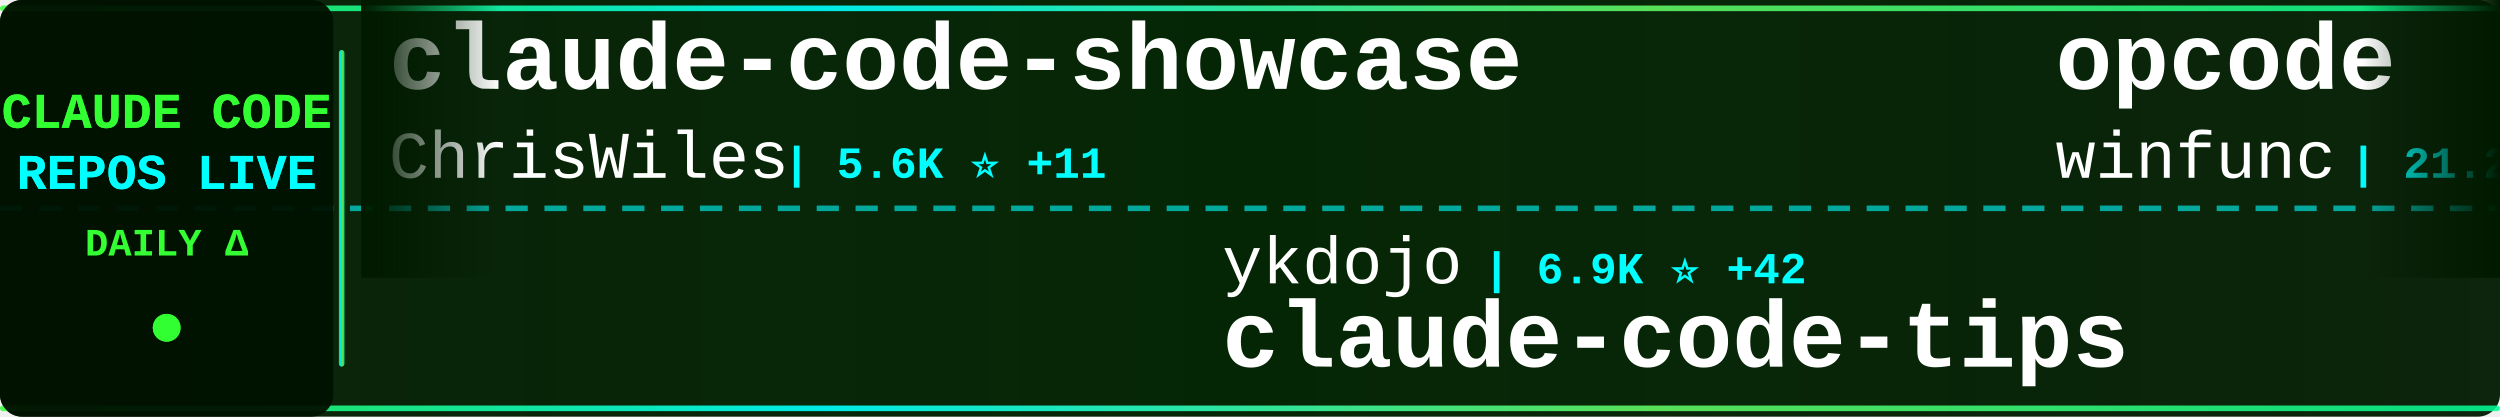
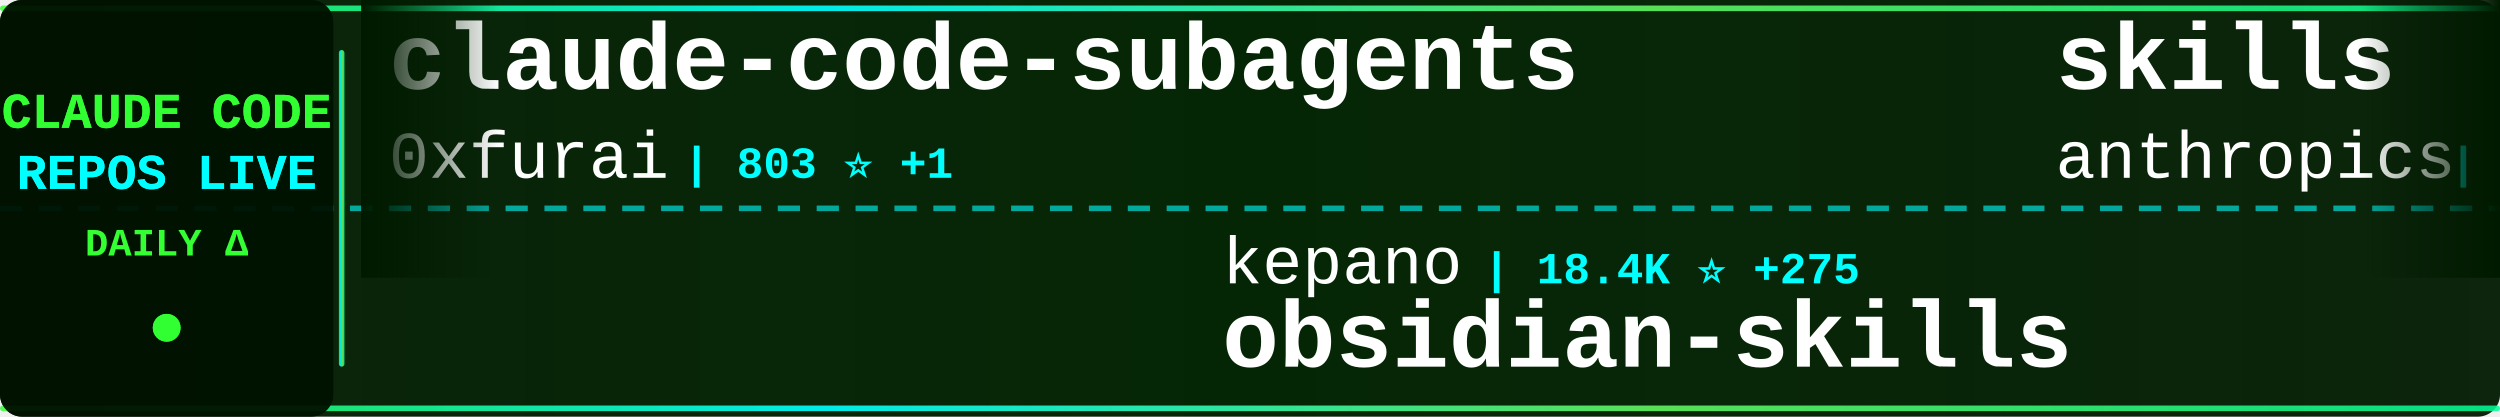
<svg xmlns="http://www.w3.org/2000/svg" width="900" height="150">
  <defs>
    <linearGradient id="tickerBg" x1="0%" y1="0%" x2="100%" y2="0%">
      <stop offset="0%" style="stop-color:#001a00;stop-opacity:0.95" />
      <stop offset="50%" style="stop-color:#002200;stop-opacity:0.98" />
      <stop offset="100%" style="stop-color:#001a00;stop-opacity:0.95" />
    </linearGradient>
    <linearGradient id="borderGrad" x1="0%" y1="0%" x2="100%" y2="0%">
      <stop offset="0%" style="stop-color:#33ff33;stop-opacity:0.85">
        <animate attributeName="stop-opacity" values="0.85;1;0.85" dur="2s" repeatCount="indefinite" />
      </stop>
      <stop offset="33%" style="stop-color:#00ffff;stop-opacity:0.9">
        <animate attributeName="stop-opacity" values="0.9;1;0.9" dur="2.2s" repeatCount="indefinite" />
      </stop>
      <stop offset="66%" style="stop-color:#66ff66;stop-opacity:0.85">
        <animate attributeName="stop-opacity" values="0.85;1;0.85" dur="1.8s" repeatCount="indefinite" />
      </stop>
      <stop offset="100%" style="stop-color:#00ff99;stop-opacity:0.85">
        <animate attributeName="stop-opacity" values="0.85;1;0.85" dur="2s" repeatCount="indefinite" />
      </stop>
    </linearGradient>
    <filter id="textGlow">
      <feGaussianBlur stdDeviation="0.1" result="coloredBlur" />
      <feMerge>
        <feMergeNode in="coloredBlur" />
        <feMergeNode in="SourceGraphic" />
      </feMerge>
    </filter>
    <filter id="metricGlow">
      <feGaussianBlur stdDeviation="0.2" result="coloredBlur" />
      <feMerge>
        <feMergeNode in="coloredBlur" />
        <feMergeNode in="SourceGraphic" />
      </feMerge>
    </filter>
    <linearGradient id="leftFade" x1="0%" y1="0%" x2="100%" y2="0%">
      <stop offset="0%" style="stop-color:#001a00;stop-opacity:1" />
      <stop offset="100%" style="stop-color:#001a00;stop-opacity:0" />
    </linearGradient>
    <linearGradient id="rightFade" x1="0%" y1="0%" x2="100%" y2="0%">
      <stop offset="0%" style="stop-color:#001a00;stop-opacity:0" />
      <stop offset="100%" style="stop-color:#001a00;stop-opacity:1" />
    </linearGradient>
  </defs>
  <rect width="900" height="150" fill="url(#tickerBg)" rx="8" />
  <rect x="0" y="2" width="900" height="2" fill="url(#borderGrad)" rx="1" />
  <rect x="0" y="146" width="900" height="2" fill="url(#borderGrad)" rx="1" />
  <line x1="0" y1="75" x2="900" y2="75" stroke="#00ffff" stroke-width="2" stroke-dasharray="8 6" opacity="0.6" />
  <rect x="0" y="0" width="120" height="150" fill="#001100" opacity="0.95" rx="8" />
  <text x="60" y="46" font-family="'Courier New', monospace" font-size="18" font-weight="bold" fill="#33ff33" text-anchor="middle" filter="url(#textGlow)">
    CLAUDE CODE
  </text>
  <text x="60" y="68" font-family="'Courier New', monospace" font-size="18" font-weight="bold" fill="#00ffff" text-anchor="middle" filter="url(#textGlow)">
    REPOS LIVE
  </text>
  <text x="60" y="92" font-family="'Courier New', monospace" font-size="14" font-weight="bold" fill="#33ff33" text-anchor="middle">
    DAILY Δ
  </text>
  <circle cx="60" cy="118" r="5" fill="#33ff33" filter="url(#metricGlow)">
    <animate attributeName="r" values="4;6;4" dur="1.5s" repeatCount="indefinite" />
    <animate attributeName="opacity" values="0.6;1;0.6" dur="1.5s" repeatCount="indefinite" />
  </circle>
  <rect x="122" y="18" width="2" height="114" fill="url(#borderGrad)" rx="1" />
  <clipPath id="tickerClip">
    <rect x="130" y="0" width="770" height="150" />
  </clipPath>
  <g clip-path="url(#tickerClip)">
    <g id="tickerItems">
      <animateTransform attributeName="transform" attributeType="XML" type="translate" from="0 0" to="-3000 0" dur="54s" repeatCount="indefinite" />
      <g transform="translate(0, 0)">
-         <text x="140" y="32" font-family="'Courier New', monospace" font-size="34" font-weight="bold" fill="#ffffff">claude-code-showcase</text>
-         <text x="140" y="64" font-family="'Courier New', monospace" font-size="24" font-weight="normal" fill="#ffffff" opacity="1.0">ChrisWiles</text>
-         <text x="282" y="64" font-family="'Courier New', monospace" font-size="16" font-weight="bold" fill="#00ffff"> | 5.6K ⭐ +11</text>
+         <text x="140" y="32" font-family="'Courier New', monospace" font-size="34" font-weight="bold" fill="#ffffff">claude-code-subagents</text>
+         <text x="140" y="64" font-family="'Courier New', monospace" font-size="24" font-weight="normal" fill="#ffffff" opacity="1.0">0xfurai</text>
+         <text x="246" y="64" font-family="'Courier New', monospace" font-size="16" font-weight="bold" fill="#00ffff"> | 803 ⭐ +1</text>
      </g>
      <g transform="translate(300, 0)">
-         <text x="140" y="102" font-family="'Courier New', monospace" font-size="24" font-weight="normal" fill="#ffffff" opacity="1.0">ykdojo</text>
-         <text x="234" y="102" font-family="'Courier New', monospace" font-size="16" font-weight="bold" fill="#00ffff"> | 6.9K ⭐ +42</text>
-         <text x="140" y="132" font-family="'Courier New', monospace" font-size="34" font-weight="bold" fill="#ffffff">claude-code-tips</text>
+         <text x="140" y="102" font-family="'Courier New', monospace" font-size="24" font-weight="normal" fill="#ffffff" opacity="1.0">kepano</text>
+         <text x="234" y="102" font-family="'Courier New', monospace" font-size="16" font-weight="bold" fill="#00ffff"> | 18.4K ⭐ +275</text>
+         <text x="140" y="132" font-family="'Courier New', monospace" font-size="34" font-weight="bold" fill="#ffffff">obsidian-skills</text>
      </g>
      <g transform="translate(600, 0)">
-         <text x="140" y="32" font-family="'Courier New', monospace" font-size="34" font-weight="bold" fill="#ffffff">opcode</text>
-         <text x="140" y="64" font-family="'Courier New', monospace" font-size="24" font-weight="normal" fill="#ffffff" opacity="1.0">winfunc</text>
-         <text x="246" y="64" font-family="'Courier New', monospace" font-size="16" font-weight="bold" fill="#00ffff"> | 21.2K ⭐ +22</text>
+         <text x="140" y="32" font-family="'Courier New', monospace" font-size="34" font-weight="bold" fill="#ffffff">skills</text>
+         <text x="140" y="64" font-family="'Courier New', monospace" font-size="24" font-weight="normal" fill="#ffffff" opacity="1.0">anthropics</text>
+         <text x="282" y="64" font-family="'Courier New', monospace" font-size="16" font-weight="bold" fill="#00ffff"> | 106.6K ⭐ +923</text>
      </g>
      <g transform="translate(900, 0)">
-         <text x="140" y="102" font-family="'Courier New', monospace" font-size="24" font-weight="normal" fill="#ffffff" opacity="1.0">affaan-m</text>
-         <text x="258" y="102" font-family="'Courier New', monospace" font-size="16" font-weight="bold" fill="#00ffff"> | 118.7K ⭐ +2.5K</text>
-         <text x="140" y="132" font-family="'Courier New', monospace" font-size="34" font-weight="bold" fill="#ffffff">everything-claude-code</text>
+         <text x="140" y="102" font-family="'Courier New', monospace" font-size="24" font-weight="normal" fill="#ffffff" opacity="1.0">KimYx0207</text>
+         <text x="270" y="102" font-family="'Courier New', monospace" font-size="16" font-weight="bold" fill="#00ffff"> | 2.5K ⭐ +12</text>
+         <text x="140" y="132" font-family="'Courier New', monospace" font-size="34" font-weight="bold" fill="#ffffff">Claude-Code-x-OpenClaw-G...</text>
      </g>
      <g transform="translate(1200, 0)">
-         <text x="140" y="32" font-family="'Courier New', monospace" font-size="34" font-weight="bold" fill="#ffffff">ClaudeCodeAgents</text>
-         <text x="140" y="64" font-family="'Courier New', monospace" font-size="24" font-weight="normal" fill="#ffffff" opacity="1.0">darcyegb</text>
-         <text x="258" y="64" font-family="'Courier New', monospace" font-size="16" font-weight="bold" fill="#00ffff"> | 632 ⭐ +2</text>
+         <text x="140" y="32" font-family="'Courier New', monospace" font-size="34" font-weight="bold" fill="#ffffff">claude-code-source-code-...</text>
+         <text x="140" y="64" font-family="'Courier New', monospace" font-size="24" font-weight="normal" fill="#ffffff" opacity="1.0">ghuntley</text>
+         <text x="258" y="64" font-family="'Courier New', monospace" font-size="16" font-weight="bold" fill="#00ffff"> | 875 ⭐</text>
      </g>
      <g transform="translate(1500, 0)">
-         <text x="140" y="102" font-family="'Courier New', monospace" font-size="24" font-weight="normal" fill="#ffffff" opacity="1.0">severity1</text>
-         <text x="270" y="102" font-family="'Courier New', monospace" font-size="16" font-weight="bold" fill="#00ffff"> | 1.3K ⭐ +3</text>
-         <text x="140" y="132" font-family="'Courier New', monospace" font-size="34" font-weight="bold" fill="#ffffff">claude-code-prompt-impro...</text>
+         <text x="140" y="102" font-family="'Courier New', monospace" font-size="24" font-weight="normal" fill="#ffffff" opacity="1.0">lst97</text>
+         <text x="222" y="102" font-family="'Courier New', monospace" font-size="16" font-weight="bold" fill="#00ffff"> | 1.5K ⭐ +5</text>
+         <text x="140" y="132" font-family="'Courier New', monospace" font-size="34" font-weight="bold" fill="#ffffff">claude-code-sub-agents</text>
      </g>
      <g transform="translate(1800, 0)">
-         <text x="140" y="32" font-family="'Courier New', monospace" font-size="34" font-weight="bold" fill="#ffffff">claude-code-telegram</text>
-         <text x="140" y="64" font-family="'Courier New', monospace" font-size="24" font-weight="normal" fill="#ffffff" opacity="1.0">RichardAtCT</text>
-         <text x="294" y="64" font-family="'Courier New', monospace" font-size="16" font-weight="bold" fill="#00ffff"> | 2.3K ⭐ +8</text>
+         <text x="140" y="32" font-family="'Courier New', monospace" font-size="34" font-weight="bold" fill="#ffffff">claude-task-master</text>
+         <text x="140" y="64" font-family="'Courier New', monospace" font-size="24" font-weight="normal" fill="#ffffff" opacity="1.0">eyaltoledano</text>
+         <text x="306" y="64" font-family="'Courier New', monospace" font-size="16" font-weight="bold" fill="#00ffff"> | 26.3K ⭐ +28</text>
      </g>
      <g transform="translate(2100, 0)">
-         <text x="140" y="102" font-family="'Courier New', monospace" font-size="24" font-weight="normal" fill="#ffffff" opacity="1.0">jarrodwatts</text>
-         <text x="294" y="102" font-family="'Courier New', monospace" font-size="16" font-weight="bold" fill="#00ffff"> | 15.3K ⭐ +409</text>
-         <text x="140" y="132" font-family="'Courier New', monospace" font-size="34" font-weight="bold" fill="#ffffff">claude-hud</text>
+         <text x="140" y="102" font-family="'Courier New', monospace" font-size="24" font-weight="normal" fill="#ffffff" opacity="1.0">zhukunpenglinyutong</text>
+         <text x="390" y="102" font-family="'Courier New', monospace" font-size="16" font-weight="bold" fill="#00ffff"> | 2.2K ⭐ +27</text>
+         <text x="140" y="132" font-family="'Courier New', monospace" font-size="34" font-weight="bold" fill="#ffffff">idea-claude-code-gui</text>
      </g>
      <g transform="translate(2400, 0)">
-         <text x="140" y="32" font-family="'Courier New', monospace" font-size="34" font-weight="bold" fill="#ffffff">agents</text>
-         <text x="140" y="64" font-family="'Courier New', monospace" font-size="24" font-weight="normal" fill="#ffffff" opacity="1.0">wshobson</text>
-         <text x="258" y="64" font-family="'Courier New', monospace" font-size="16" font-weight="bold" fill="#00ffff"> | 32.6K ⭐ +67</text>
+         <text x="140" y="32" font-family="'Courier New', monospace" font-size="34" font-weight="bold" fill="#ffffff">bkit-claude-code</text>
+         <text x="140" y="64" font-family="'Courier New', monospace" font-size="24" font-weight="normal" fill="#ffffff" opacity="1.0">popup-studio-ai</text>
+         <text x="342" y="64" font-family="'Courier New', monospace" font-size="16" font-weight="bold" fill="#00ffff"> | 457 ⭐ +8</text>
      </g>
      <g transform="translate(2700, 0)">
        <text x="140" y="102" font-family="'Courier New', monospace" font-size="24" font-weight="normal" fill="#ffffff" opacity="1.0">anthropics</text>
-         <text x="282" y="102" font-family="'Courier New', monospace" font-size="16" font-weight="bold" fill="#00ffff"> | 84.6K ⭐ +456</text>
-         <text x="140" y="132" font-family="'Courier New', monospace" font-size="34" font-weight="bold" fill="#ffffff">claude-code</text>
+         <text x="282" y="102" font-family="'Courier New', monospace" font-size="16" font-weight="bold" fill="#00ffff"> | 6.7K ⭐ +25</text>
+         <text x="140" y="132" font-family="'Courier New', monospace" font-size="34" font-weight="bold" fill="#ffffff">claude-code-action</text>
      </g>
      <g transform="translate(3000, 0)">
-         <text x="140" y="32" font-family="'Courier New', monospace" font-size="34" font-weight="bold" fill="#ffffff">claude-code-showcase</text>
-         <text x="140" y="64" font-family="'Courier New', monospace" font-size="24" font-weight="normal" fill="#ffffff" opacity="1.0">ChrisWiles</text>
-         <text x="282" y="64" font-family="'Courier New', monospace" font-size="16" font-weight="bold" fill="#00ffff"> | 5.6K ⭐ +11</text>
+         <text x="140" y="32" font-family="'Courier New', monospace" font-size="34" font-weight="bold" fill="#ffffff">claude-code-subagents</text>
+         <text x="140" y="64" font-family="'Courier New', monospace" font-size="24" font-weight="normal" fill="#ffffff" opacity="1.0">0xfurai</text>
+         <text x="246" y="64" font-family="'Courier New', monospace" font-size="16" font-weight="bold" fill="#00ffff"> | 803 ⭐ +1</text>
      </g>
      <g transform="translate(3300, 0)">
-         <text x="140" y="102" font-family="'Courier New', monospace" font-size="24" font-weight="normal" fill="#ffffff" opacity="1.0">ykdojo</text>
-         <text x="234" y="102" font-family="'Courier New', monospace" font-size="16" font-weight="bold" fill="#00ffff"> | 6.9K ⭐ +42</text>
-         <text x="140" y="132" font-family="'Courier New', monospace" font-size="34" font-weight="bold" fill="#ffffff">claude-code-tips</text>
+         <text x="140" y="102" font-family="'Courier New', monospace" font-size="24" font-weight="normal" fill="#ffffff" opacity="1.0">kepano</text>
+         <text x="234" y="102" font-family="'Courier New', monospace" font-size="16" font-weight="bold" fill="#00ffff"> | 18.4K ⭐ +275</text>
+         <text x="140" y="132" font-family="'Courier New', monospace" font-size="34" font-weight="bold" fill="#ffffff">obsidian-skills</text>
      </g>
      <g transform="translate(3600, 0)">
-         <text x="140" y="32" font-family="'Courier New', monospace" font-size="34" font-weight="bold" fill="#ffffff">opcode</text>
-         <text x="140" y="64" font-family="'Courier New', monospace" font-size="24" font-weight="normal" fill="#ffffff" opacity="1.0">winfunc</text>
-         <text x="246" y="64" font-family="'Courier New', monospace" font-size="16" font-weight="bold" fill="#00ffff"> | 21.2K ⭐ +22</text>
+         <text x="140" y="32" font-family="'Courier New', monospace" font-size="34" font-weight="bold" fill="#ffffff">skills</text>
+         <text x="140" y="64" font-family="'Courier New', monospace" font-size="24" font-weight="normal" fill="#ffffff" opacity="1.0">anthropics</text>
+         <text x="282" y="64" font-family="'Courier New', monospace" font-size="16" font-weight="bold" fill="#00ffff"> | 106.6K ⭐ +923</text>
      </g>
      <g transform="translate(3900, 0)">
-         <text x="140" y="102" font-family="'Courier New', monospace" font-size="24" font-weight="normal" fill="#ffffff" opacity="1.0">affaan-m</text>
-         <text x="258" y="102" font-family="'Courier New', monospace" font-size="16" font-weight="bold" fill="#00ffff"> | 118.7K ⭐ +2.5K</text>
-         <text x="140" y="132" font-family="'Courier New', monospace" font-size="34" font-weight="bold" fill="#ffffff">everything-claude-code</text>
+         <text x="140" y="102" font-family="'Courier New', monospace" font-size="24" font-weight="normal" fill="#ffffff" opacity="1.0">KimYx0207</text>
+         <text x="270" y="102" font-family="'Courier New', monospace" font-size="16" font-weight="bold" fill="#00ffff"> | 2.5K ⭐ +12</text>
+         <text x="140" y="132" font-family="'Courier New', monospace" font-size="34" font-weight="bold" fill="#ffffff">Claude-Code-x-OpenClaw-G...</text>
      </g>
    </g>
  </g>
  <rect x="130" y="0" width="50" height="100" fill="url(#leftFade)" />
  <rect x="850" y="0" width="50" height="100" fill="url(#rightFade)" />
</svg>
